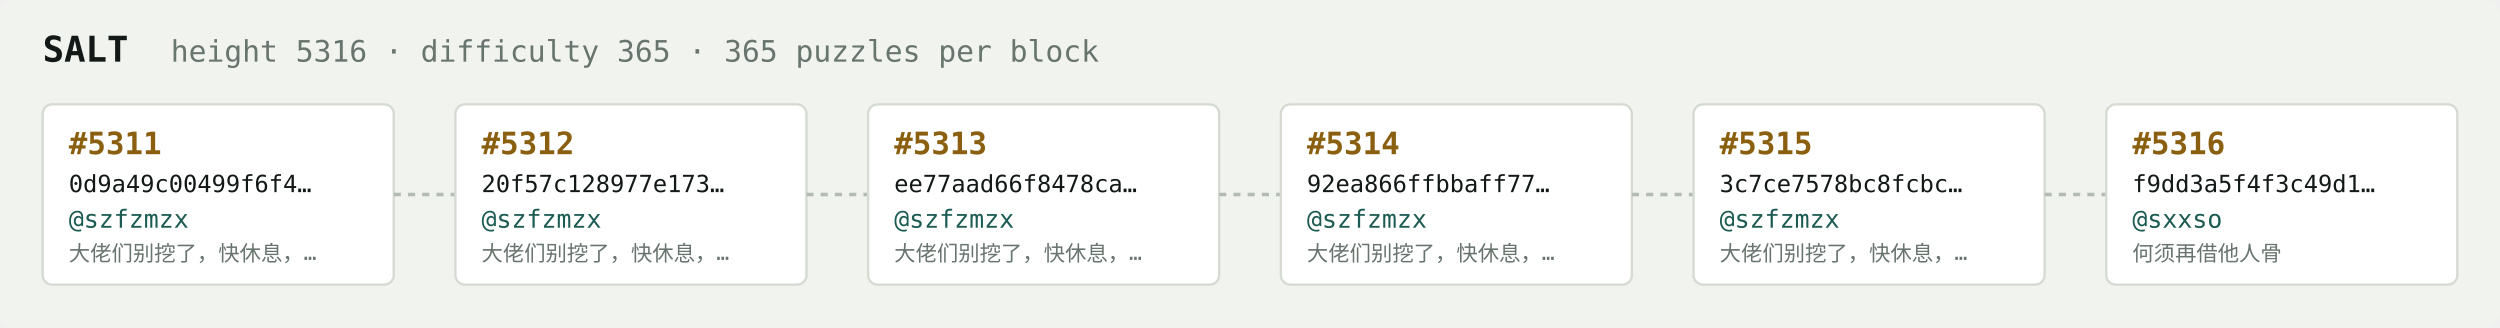
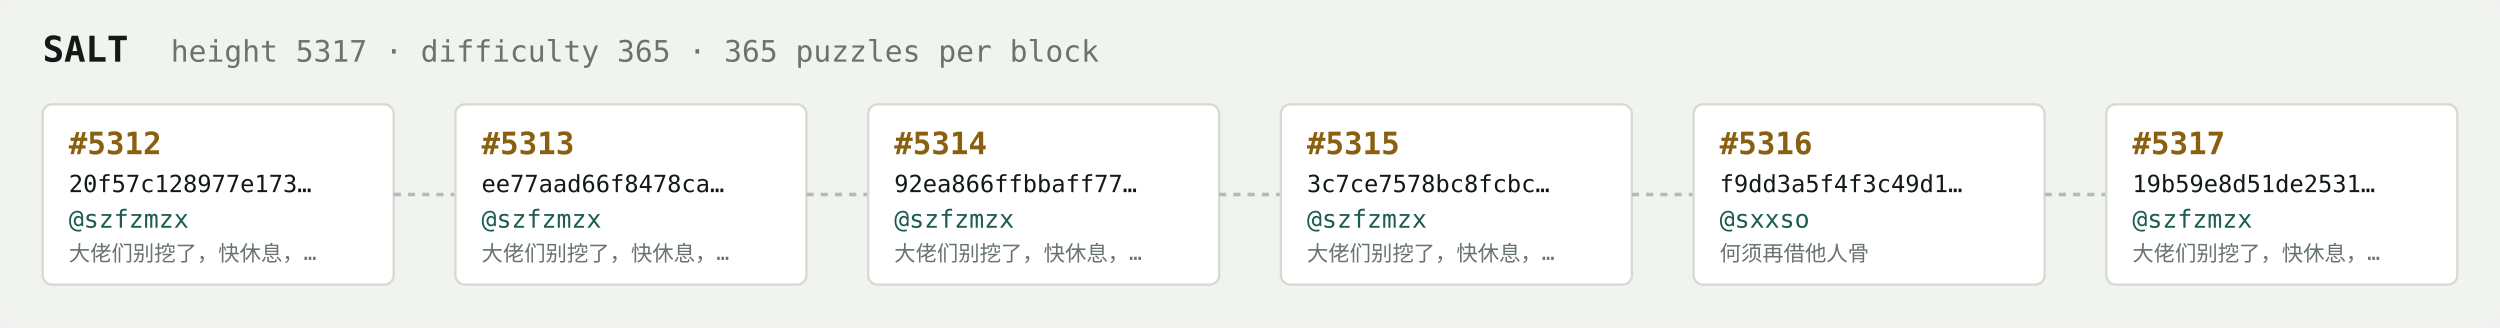
<svg xmlns="http://www.w3.org/2000/svg" width="1054" height="138" viewBox="0 0 1054 138" font-family="ui-monospace,SFMono-Regular,Menlo,monospace">
  <rect fill="#f1f3ef" width="1054" height="138" rx="6" />
  <text x="18" y="26" fill="#121916" font-size="15" font-weight="700">SALT</text>
-   <text x="72" y="26" fill="#68746e" font-size="12.5">height 5316 · difficulty 365 · 365 puzzles per block</text>
+   <text x="72" y="26" fill="#68746e" font-size="12.5">height 5317 · difficulty 365 · 365 puzzles per block</text>
  <rect x="18" y="44" width="148" height="76" rx="4" fill="#ffffff" stroke="#d5dbd2" stroke-width="1" />
-   <text x="29" y="65" fill="#8a5f10" font-size="13" font-weight="700">#5311</text>
-   <text x="29" y="81" fill="#121916" font-size="10">0d9a49c00499f6f4…</text>
+   <text x="29" y="65" fill="#8a5f10" font-size="13" font-weight="700">#5312</text>
+   <text x="29" y="81" fill="#121916" font-size="10">20f57c128977e173…</text>
  <text x="29" y="96" fill="#1c5b52" font-size="10.5">@szfzmzx</text>
  <text x="29" y="110" fill="#68746e" font-size="9">大佬们别挖了，快休息，…</text>
  <line x1="166" y1="82.0" x2="192" y2="82.0" stroke="#b3bcb4" stroke-width="1.5" stroke-dasharray="3 3" />
  <rect x="192" y="44" width="148" height="76" rx="4" fill="#ffffff" stroke="#d5dbd2" stroke-width="1" />
-   <text x="203" y="65" fill="#8a5f10" font-size="13" font-weight="700">#5312</text>
-   <text x="203" y="81" fill="#121916" font-size="10">20f57c128977e173…</text>
+   <text x="203" y="65" fill="#8a5f10" font-size="13" font-weight="700">#5313</text>
+   <text x="203" y="81" fill="#121916" font-size="10">ee77aad66f8478ca…</text>
  <text x="203" y="96" fill="#1c5b52" font-size="10.5">@szfzmzx</text>
  <text x="203" y="110" fill="#68746e" font-size="9">大佬们别挖了，快休息，…</text>
  <line x1="340" y1="82.0" x2="366" y2="82.0" stroke="#b3bcb4" stroke-width="1.5" stroke-dasharray="3 3" />
  <rect x="366" y="44" width="148" height="76" rx="4" fill="#ffffff" stroke="#d5dbd2" stroke-width="1" />
-   <text x="377" y="65" fill="#8a5f10" font-size="13" font-weight="700">#5313</text>
-   <text x="377" y="81" fill="#121916" font-size="10">ee77aad66f8478ca…</text>
+   <text x="377" y="65" fill="#8a5f10" font-size="13" font-weight="700">#5314</text>
+   <text x="377" y="81" fill="#121916" font-size="10">92ea866ffbbaff77…</text>
  <text x="377" y="96" fill="#1c5b52" font-size="10.5">@szfzmzx</text>
  <text x="377" y="110" fill="#68746e" font-size="9">大佬们别挖了，快休息，…</text>
  <line x1="514" y1="82.0" x2="540" y2="82.0" stroke="#b3bcb4" stroke-width="1.5" stroke-dasharray="3 3" />
  <rect x="540" y="44" width="148" height="76" rx="4" fill="#ffffff" stroke="#d5dbd2" stroke-width="1" />
-   <text x="551" y="65" fill="#8a5f10" font-size="13" font-weight="700">#5314</text>
-   <text x="551" y="81" fill="#121916" font-size="10">92ea866ffbbaff77…</text>
+   <text x="551" y="65" fill="#8a5f10" font-size="13" font-weight="700">#5315</text>
+   <text x="551" y="81" fill="#121916" font-size="10">3c7ce7578bc8fcbc…</text>
  <text x="551" y="96" fill="#1c5b52" font-size="10.5">@szfzmzx</text>
  <text x="551" y="110" fill="#68746e" font-size="9">大佬们别挖了，快休息，…</text>
  <line x1="688" y1="82.0" x2="714" y2="82.0" stroke="#b3bcb4" stroke-width="1.5" stroke-dasharray="3 3" />
  <rect x="714" y="44" width="148" height="76" rx="4" fill="#ffffff" stroke="#d5dbd2" stroke-width="1" />
-   <text x="725" y="65" fill="#8a5f10" font-size="13" font-weight="700">#5315</text>
-   <text x="725" y="81" fill="#121916" font-size="10">3c7ce7578bc8fcbc…</text>
-   <text x="725" y="96" fill="#1c5b52" font-size="10.5">@szfzmzx</text>
-   <text x="725" y="110" fill="#68746e" font-size="9">大佬们别挖了，快休息，…</text>
+   <text x="725" y="65" fill="#8a5f10" font-size="13" font-weight="700">#5316</text>
+   <text x="725" y="81" fill="#121916" font-size="10">f9dd3a5f4f3c49d1…</text>
+   <text x="725" y="96" fill="#1c5b52" font-size="10.5">@sxxso</text>
+   <text x="725" y="110" fill="#68746e" font-size="9">何须再借他人骨</text>
  <line x1="862" y1="82.0" x2="888" y2="82.0" stroke="#b3bcb4" stroke-width="1.5" stroke-dasharray="3 3" />
  <rect x="888" y="44" width="148" height="76" rx="4" fill="#ffffff" stroke="#d5dbd2" stroke-width="1" />
-   <text x="899" y="65" fill="#8a5f10" font-size="13" font-weight="700">#5316</text>
-   <text x="899" y="81" fill="#121916" font-size="10">f9dd3a5f4f3c49d1…</text>
-   <text x="899" y="96" fill="#1c5b52" font-size="10.5">@sxxso</text>
-   <text x="899" y="110" fill="#68746e" font-size="9">何须再借他人骨</text>
+   <text x="899" y="65" fill="#8a5f10" font-size="13" font-weight="700">#5317</text>
+   <text x="899" y="81" fill="#121916" font-size="10">19b59e8d51de2531…</text>
+   <text x="899" y="96" fill="#1c5b52" font-size="10.5">@szfzmzx</text>
+   <text x="899" y="110" fill="#68746e" font-size="9">大佬们别挖了，快休息，…</text>
</svg>
